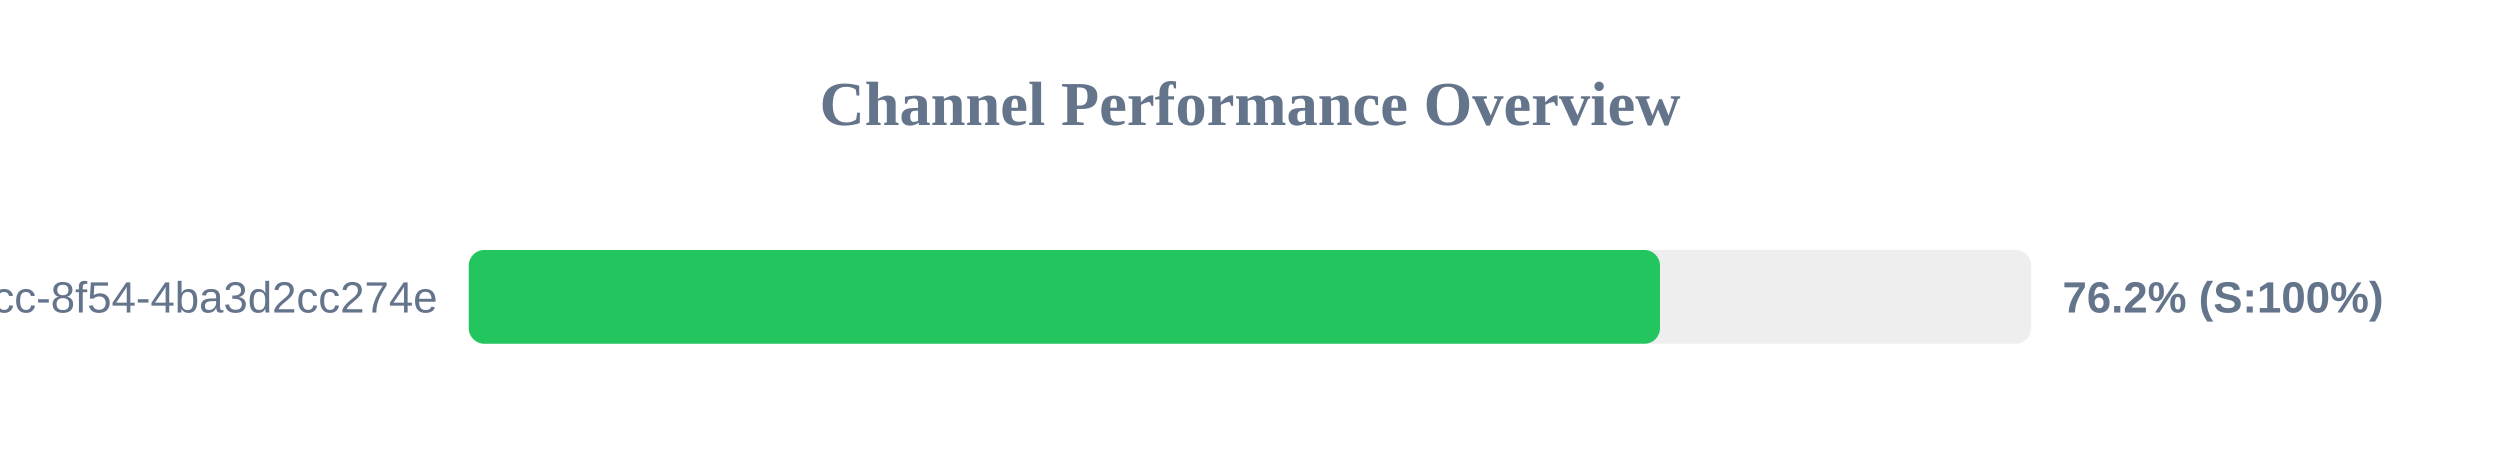
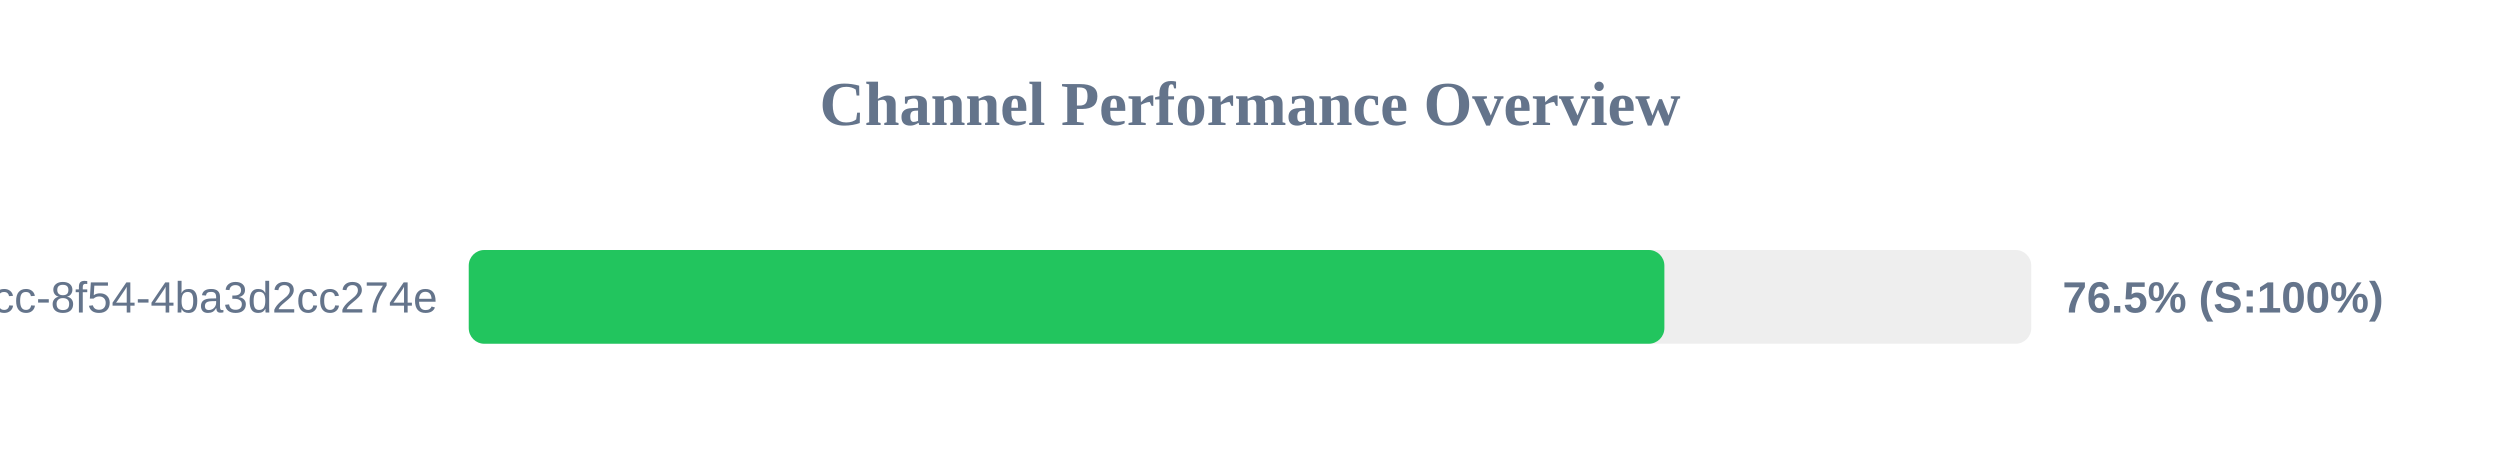
<svg xmlns="http://www.w3.org/2000/svg" width="800" height="150" version="1.1">
  <style>
        .row { font: 14px Arial; fill: #64748b; }
        .score { font: bold 14px Arial; fill: #64748b; }
    </style>
  <text x="400" y="40" text-anchor="middle" font-size="20px" font-weight="bold" fill="#64748b">Channel Performance Overview</text>
  <rect x="150" y="80" width="500" height="30" fill="#eee" rx="5" />
-   <rect x="150" y="80" width="381.2" height="30" fill="#22c55e" rx="5" />
+   <rect x="150" y="80" width="382.6" height="30" fill="#22c55e" rx="5" />
  <text x="140" y="100" text-anchor="end" class="row">?uuid=45cc0b3a-0adb-4dcc-8f54-4ba3d2cc274e</text>
-   <text x="660" y="100" text-anchor="start" class="score">76.2% (S:100%)</text>
+   <text x="660" y="100" text-anchor="start" class="score">76.5% (S:100%)</text>
</svg>
